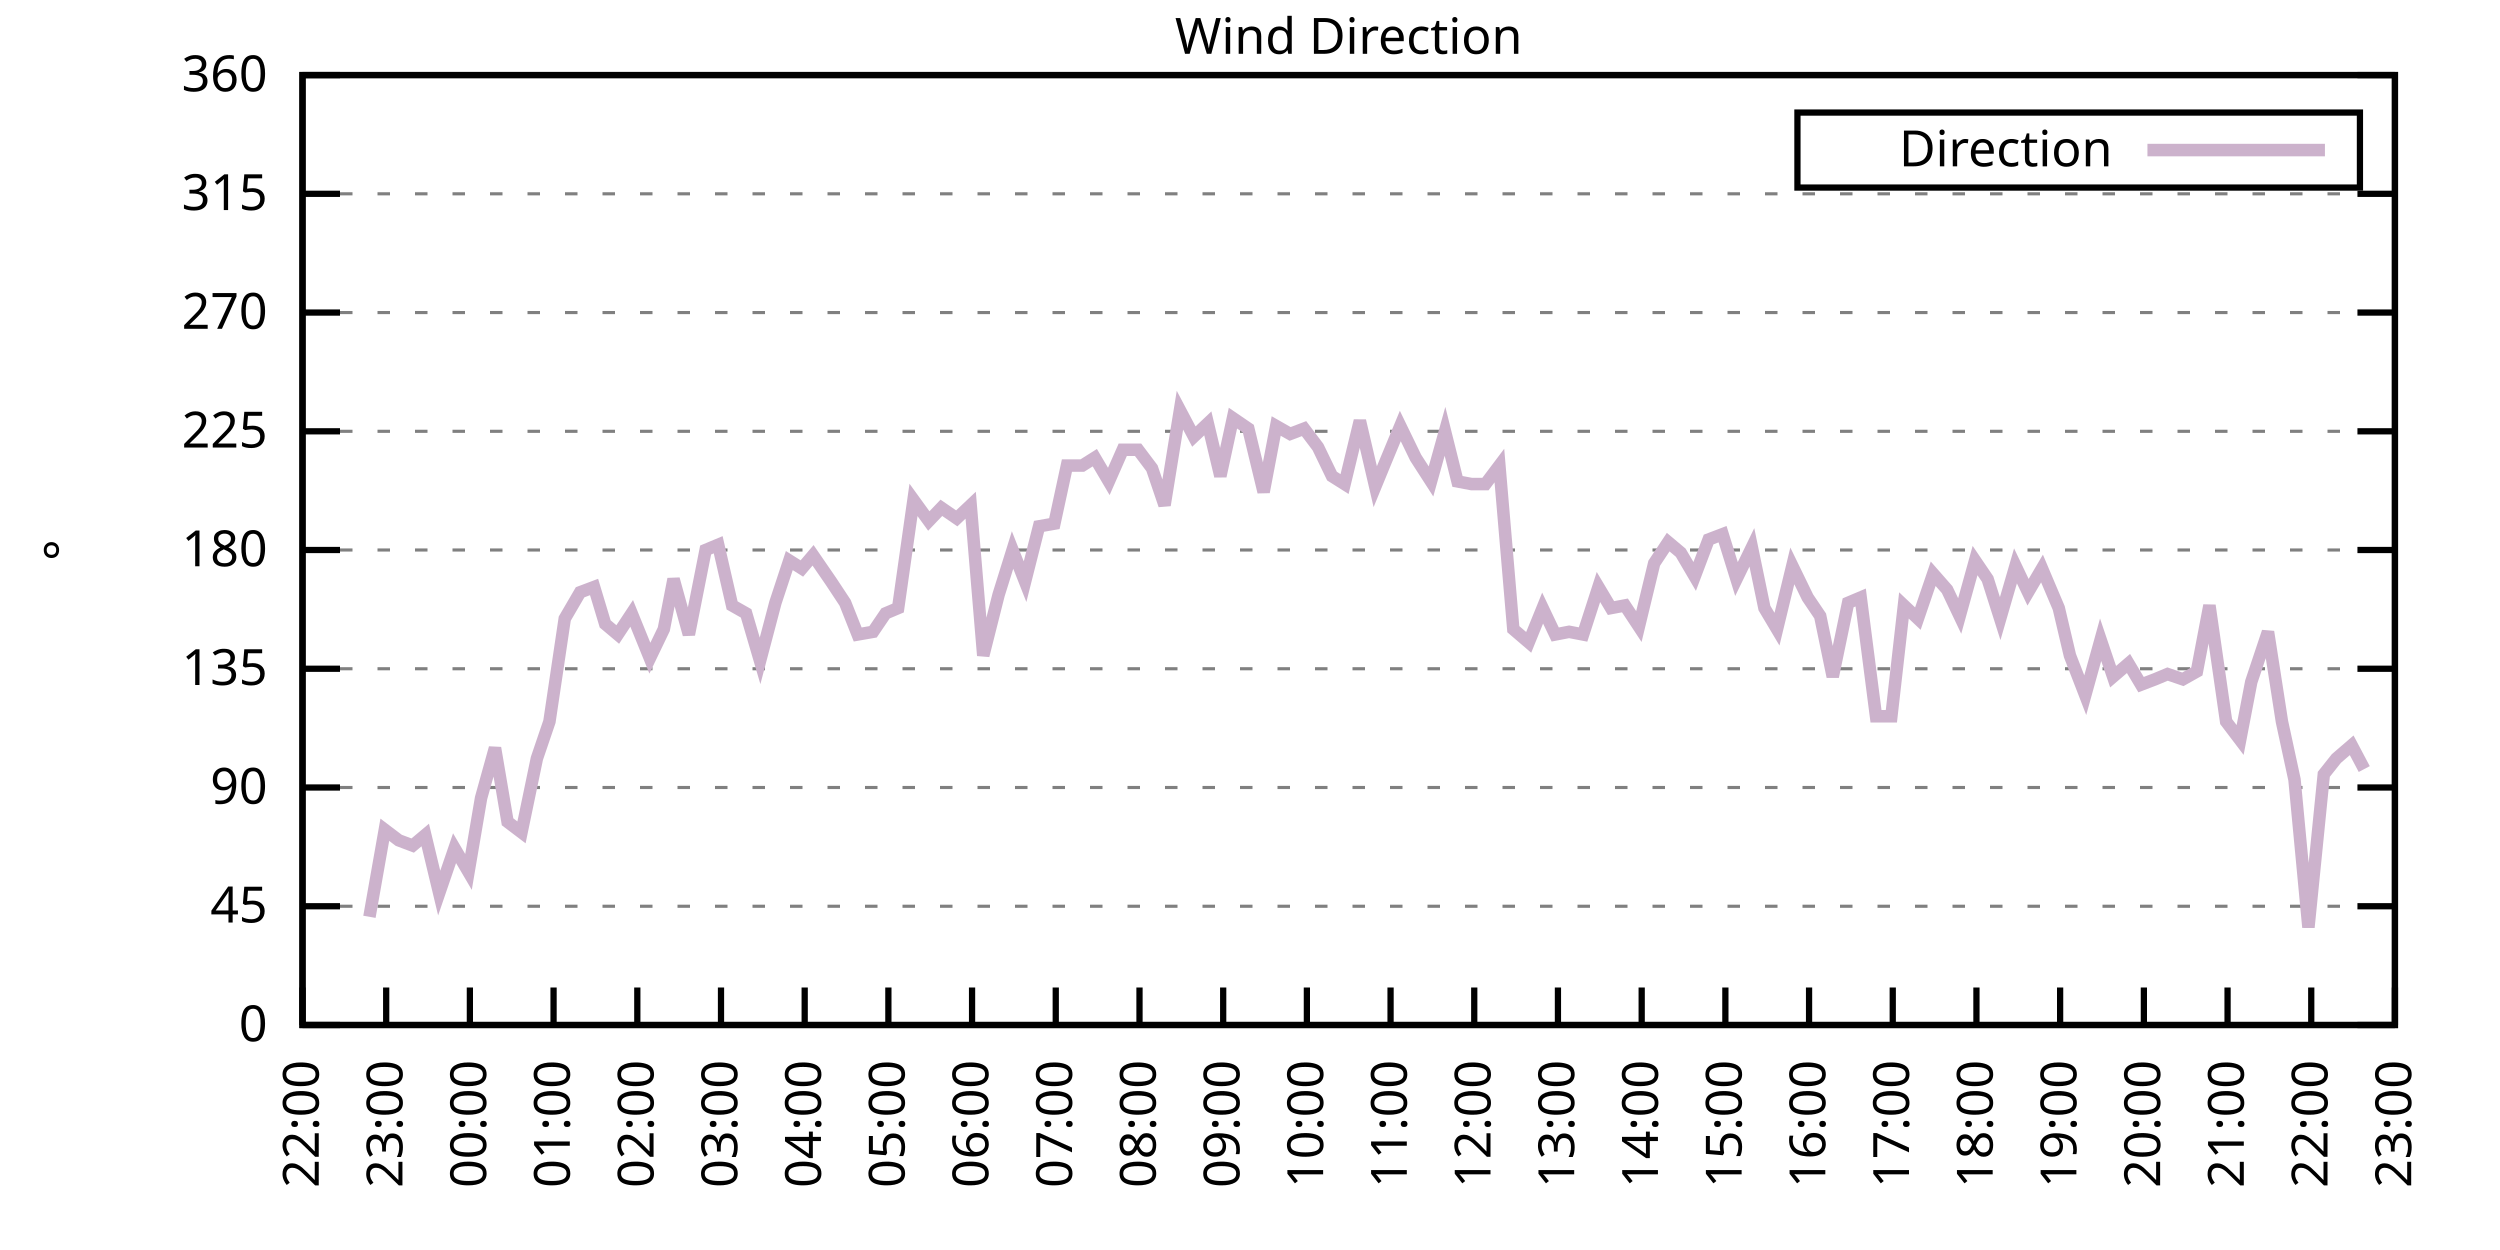
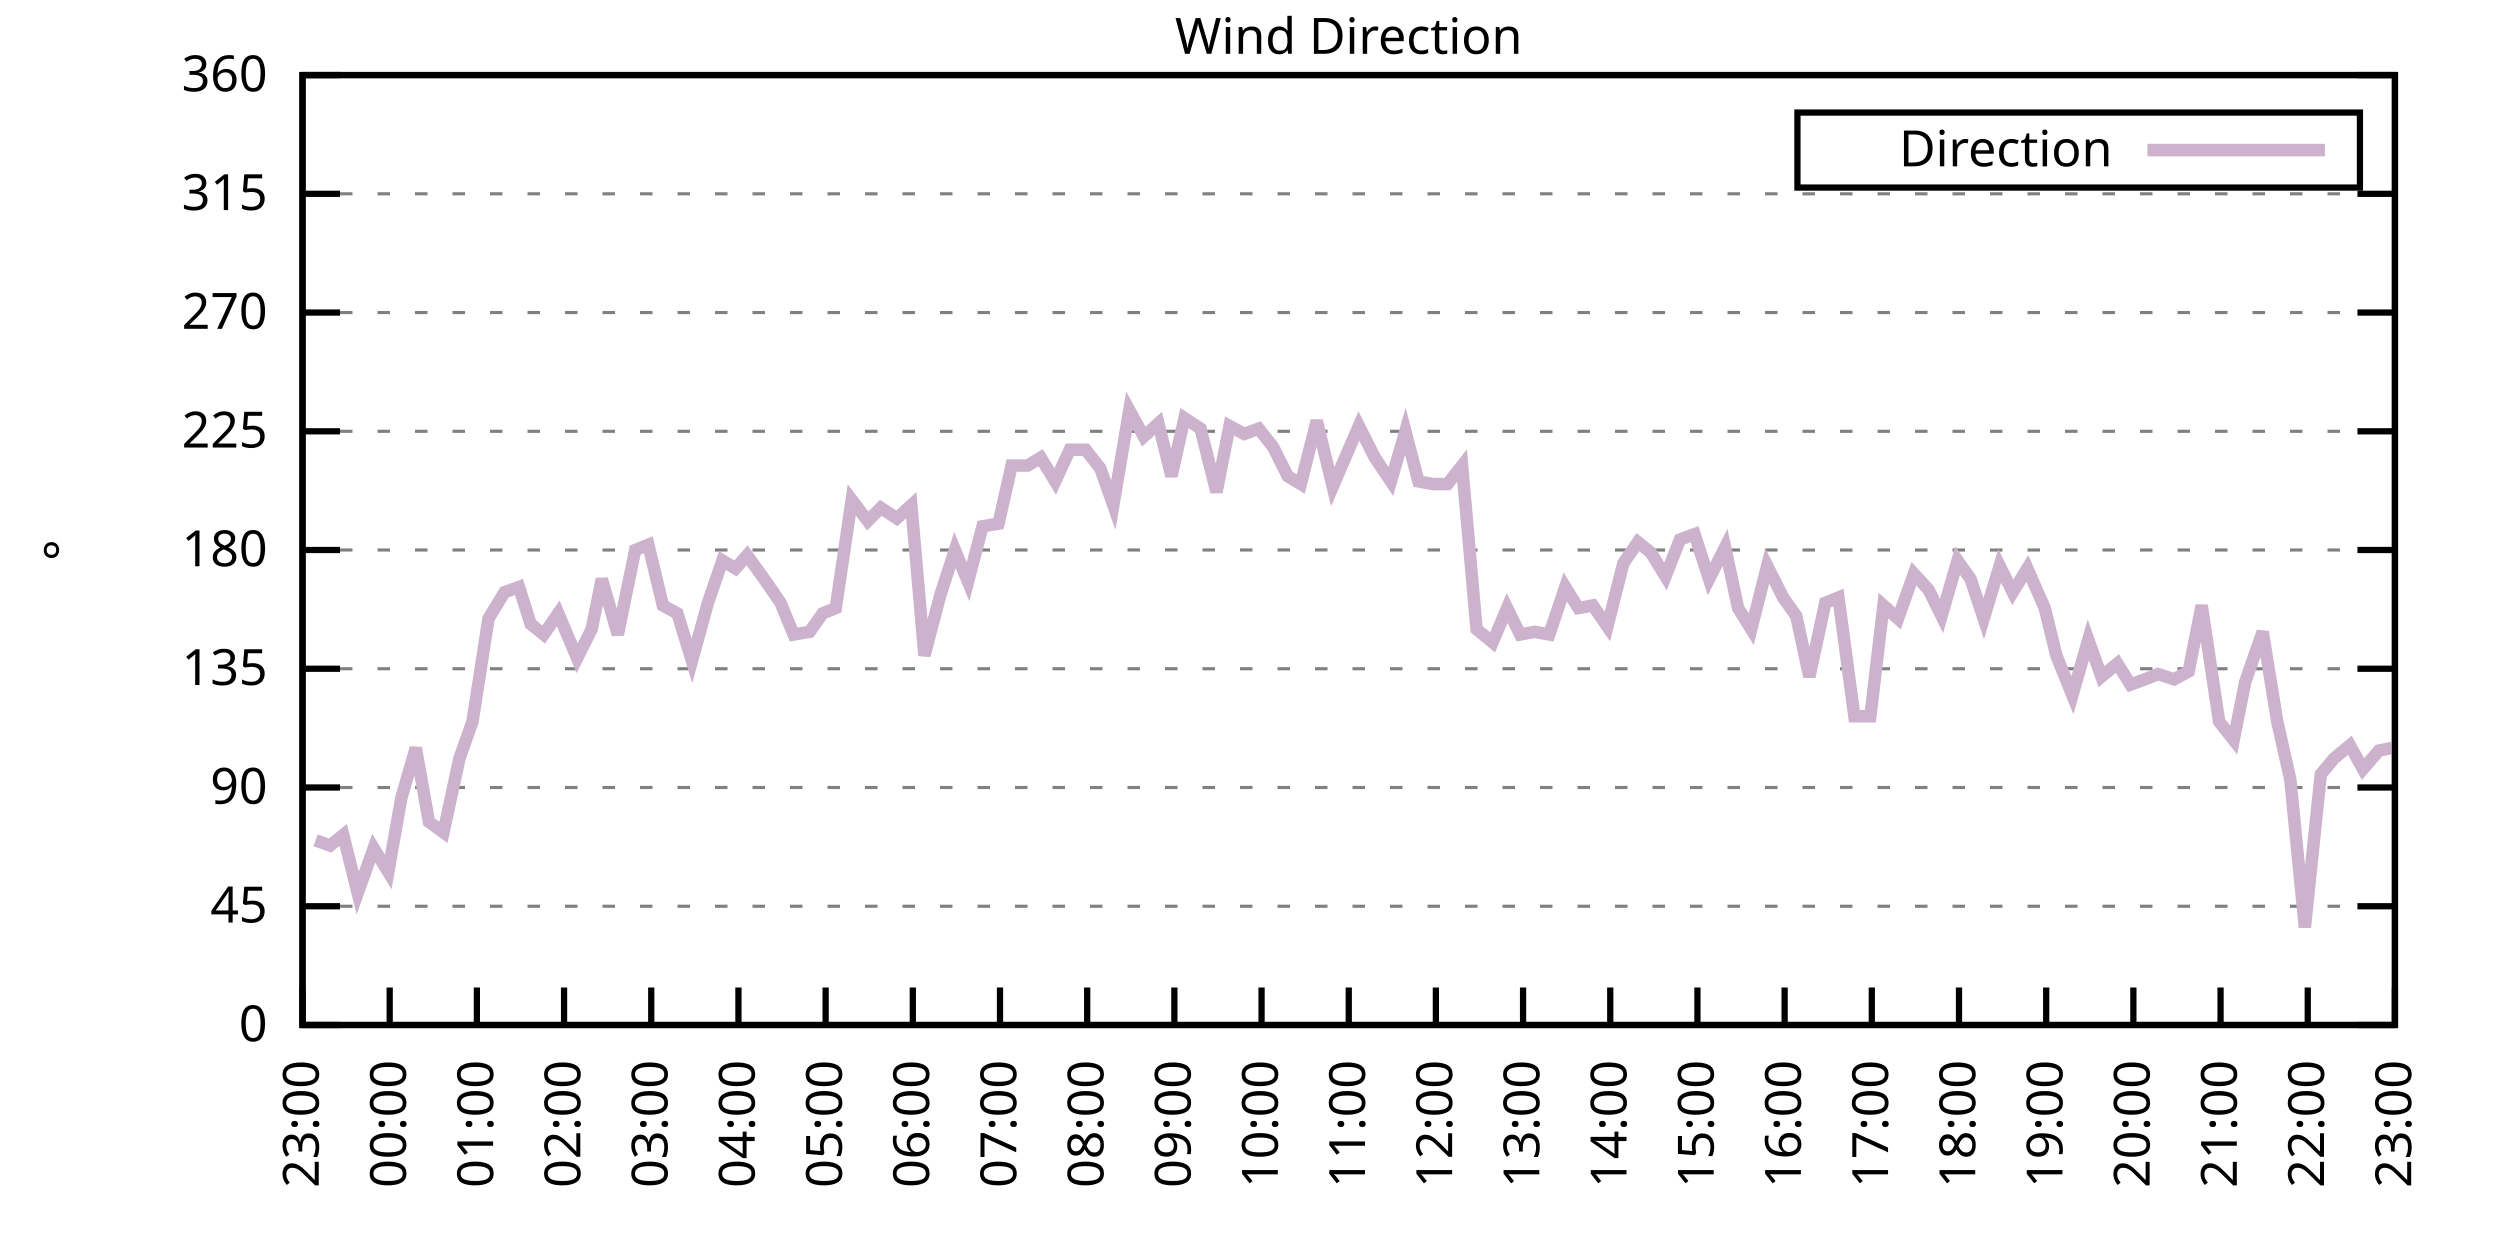
<svg xmlns="http://www.w3.org/2000/svg" xmlns:xlink="http://www.w3.org/1999/xlink" width="400" height="200" viewBox="0 0 400 200">
  <g id="gnuplot_canvas">
    <rect x="0" y="0" width="400" height="200" fill="none" />
    <defs>
      <circle id="gpDot" r="0.5" stroke-width="0.5" stroke="currentColor" />
      <path id="gpPt0" stroke-width="0.333" stroke="currentColor" d="M-1,0 h2 M0,-1 v2" />
      <path id="gpPt1" stroke-width="0.333" stroke="currentColor" d="M-1,-1 L1,1 M1,-1 L-1,1" />
      <path id="gpPt2" stroke-width="0.333" stroke="currentColor" d="M-1,0 L1,0 M0,-1 L0,1 M-1,-1 L1,1 M-1,1 L1,-1" />
      <rect id="gpPt3" stroke-width="0.333" stroke="currentColor" x="-1" y="-1" width="2" height="2" />
      <rect id="gpPt4" stroke-width="0.333" stroke="currentColor" fill="currentColor" x="-1" y="-1" width="2" height="2" />
      <circle id="gpPt5" stroke-width="0.333" stroke="currentColor" cx="0" cy="0" r="1" />
      <use xlink:href="#gpPt5" id="gpPt6" fill="currentColor" stroke="none" />
      <path id="gpPt7" stroke-width="0.333" stroke="currentColor" d="M0,-1.33 L-1.33,0.67 L1.33,0.67 z" />
      <use xlink:href="#gpPt7" id="gpPt8" fill="currentColor" stroke="none" />
      <use xlink:href="#gpPt7" id="gpPt9" stroke="currentColor" transform="rotate(180)" />
      <use xlink:href="#gpPt9" id="gpPt10" fill="currentColor" stroke="none" />
      <use xlink:href="#gpPt3" id="gpPt11" stroke="currentColor" transform="rotate(45)" />
      <use xlink:href="#gpPt11" id="gpPt12" fill="currentColor" stroke="none" />
      <path id="gpPt13" stroke-width="0.333" stroke="currentColor" d="M0,1.330 L1.265,0.411 L0.782,-1.067 L-0.782,-1.076 L-1.265,0.411 z" />
      <use xlink:href="#gpPt13" id="gpPt14" fill="currentColor" stroke="none" />
      <filter id="textbox" filterUnits="objectBoundingBox" x="0" y="0" height="1" width="1">
        <feFlood flood-color="white" flood-opacity="1" result="bgnd" />
        <feComposite in="SourceGraphic" in2="bgnd" operator="atop" />
      </filter>
      <filter id="greybox" filterUnits="objectBoundingBox" x="0" y="0" height="1" width="1">
        <feFlood flood-color="lightgrey" flood-opacity="1" result="grey" />
        <feComposite in="SourceGraphic" in2="grey" operator="atop" />
      </filter>
    </defs>
    <g fill="none" color="white" stroke="currentColor" stroke-width="1.00" stroke-linecap="butt" stroke-linejoin="miter">
</g>
    <g fill="none" color="black" stroke="currentColor" stroke-width="1.00" stroke-linecap="butt" stroke-linejoin="miter">
      <g stroke="none" shape-rendering="crispEdges">
        <polygon fill="rgb(255, 255, 255)" points="48.40,164.00 383.18,164.00 383.18,12.02 48.40,12.02 " />
      </g>
    </g>
    <g fill="none" color="black" stroke="currentColor" stroke-width="1.00" stroke-linecap="butt" stroke-linejoin="miter">
</g>
    <g fill="none" color="black" stroke="black" stroke-width="0.50" stroke-linecap="butt" stroke-linejoin="miter">
</g>
    <g fill="none" color="gray" stroke="currentColor" stroke-width="0.50" stroke-linecap="butt" stroke-linejoin="miter">
      <path stroke="gray" stroke-dasharray="2,4" class="gridline" d="M48.40,164.00 L383.19,164.00  " />
    </g>
    <g fill="none" color="gray" stroke="gray" stroke-width="1.00" stroke-linecap="butt" stroke-linejoin="miter">
</g>
    <g fill="none" color="black" stroke="currentColor" stroke-width="1.00" stroke-linecap="butt" stroke-linejoin="miter">
      <path stroke="black" d="M48.40,164.00 L54.40,164.00 M383.19,164.00 L377.19,164.00  " />
      <g transform="translate(42.80,166.60)" stroke="none" fill="black" font-family="Sans" font-size="8.00" text-anchor="end">
        <text>
          <tspan font-family="Sans"> 0</tspan>
        </text>
      </g>
    </g>
    <g fill="none" color="black" stroke="currentColor" stroke-width="1.00" stroke-linecap="butt" stroke-linejoin="miter">
</g>
    <g fill="none" color="black" stroke="black" stroke-width="0.50" stroke-linecap="butt" stroke-linejoin="miter">
</g>
    <g fill="none" color="gray" stroke="currentColor" stroke-width="0.50" stroke-linecap="butt" stroke-linejoin="miter">
      <path stroke="gray" stroke-dasharray="2,4" class="gridline" d="M48.40,145.00 L383.19,145.00  " />
    </g>
    <g fill="none" color="gray" stroke="gray" stroke-width="1.00" stroke-linecap="butt" stroke-linejoin="miter">
</g>
    <g fill="none" color="black" stroke="currentColor" stroke-width="1.00" stroke-linecap="butt" stroke-linejoin="miter">
      <path stroke="black" d="M48.40,145.00 L54.40,145.00 M383.19,145.00 L377.19,145.00  " />
      <g transform="translate(42.80,147.60)" stroke="none" fill="black" font-family="Sans" font-size="8.00" text-anchor="end">
        <text>
          <tspan font-family="Sans"> 45</tspan>
        </text>
      </g>
    </g>
    <g fill="none" color="black" stroke="currentColor" stroke-width="1.00" stroke-linecap="butt" stroke-linejoin="miter">
</g>
    <g fill="none" color="black" stroke="black" stroke-width="0.50" stroke-linecap="butt" stroke-linejoin="miter">
</g>
    <g fill="none" color="gray" stroke="currentColor" stroke-width="0.50" stroke-linecap="butt" stroke-linejoin="miter">
      <path stroke="gray" stroke-dasharray="2,4" class="gridline" d="M48.40,126.00 L383.19,126.00  " />
    </g>
    <g fill="none" color="gray" stroke="gray" stroke-width="1.00" stroke-linecap="butt" stroke-linejoin="miter">
</g>
    <g fill="none" color="black" stroke="currentColor" stroke-width="1.00" stroke-linecap="butt" stroke-linejoin="miter">
      <path stroke="black" d="M48.40,126.00 L54.40,126.00 M383.19,126.00 L377.19,126.00  " />
      <g transform="translate(42.80,128.60)" stroke="none" fill="black" font-family="Sans" font-size="8.00" text-anchor="end">
        <text>
          <tspan font-family="Sans"> 90</tspan>
        </text>
      </g>
    </g>
    <g fill="none" color="black" stroke="currentColor" stroke-width="1.00" stroke-linecap="butt" stroke-linejoin="miter">
</g>
    <g fill="none" color="black" stroke="black" stroke-width="0.50" stroke-linecap="butt" stroke-linejoin="miter">
</g>
    <g fill="none" color="gray" stroke="currentColor" stroke-width="0.50" stroke-linecap="butt" stroke-linejoin="miter">
      <path stroke="gray" stroke-dasharray="2,4" class="gridline" d="M48.40,107.00 L383.19,107.00  " />
    </g>
    <g fill="none" color="gray" stroke="gray" stroke-width="1.00" stroke-linecap="butt" stroke-linejoin="miter">
</g>
    <g fill="none" color="black" stroke="currentColor" stroke-width="1.00" stroke-linecap="butt" stroke-linejoin="miter">
      <path stroke="black" d="M48.40,107.00 L54.40,107.00 M383.19,107.00 L377.19,107.00  " />
      <g transform="translate(42.80,109.60)" stroke="none" fill="black" font-family="Sans" font-size="8.00" text-anchor="end">
        <text>
          <tspan font-family="Sans"> 135</tspan>
        </text>
      </g>
    </g>
    <g fill="none" color="black" stroke="currentColor" stroke-width="1.00" stroke-linecap="butt" stroke-linejoin="miter">
</g>
    <g fill="none" color="black" stroke="black" stroke-width="0.50" stroke-linecap="butt" stroke-linejoin="miter">
</g>
    <g fill="none" color="gray" stroke="currentColor" stroke-width="0.50" stroke-linecap="butt" stroke-linejoin="miter">
      <path stroke="gray" stroke-dasharray="2,4" class="gridline" d="M48.40,88.00 L383.19,88.00  " />
    </g>
    <g fill="none" color="gray" stroke="gray" stroke-width="1.00" stroke-linecap="butt" stroke-linejoin="miter">
</g>
    <g fill="none" color="black" stroke="currentColor" stroke-width="1.00" stroke-linecap="butt" stroke-linejoin="miter">
      <path stroke="black" d="M48.40,88.00 L54.40,88.00 M383.19,88.00 L377.19,88.00  " />
      <g transform="translate(42.80,90.60)" stroke="none" fill="black" font-family="Sans" font-size="8.00" text-anchor="end">
        <text>
          <tspan font-family="Sans"> 180</tspan>
        </text>
      </g>
    </g>
    <g fill="none" color="black" stroke="currentColor" stroke-width="1.00" stroke-linecap="butt" stroke-linejoin="miter">
</g>
    <g fill="none" color="black" stroke="black" stroke-width="0.50" stroke-linecap="butt" stroke-linejoin="miter">
</g>
    <g fill="none" color="gray" stroke="currentColor" stroke-width="0.50" stroke-linecap="butt" stroke-linejoin="miter">
      <path stroke="gray" stroke-dasharray="2,4" class="gridline" d="M48.40,69.01 L383.19,69.01  " />
    </g>
    <g fill="none" color="gray" stroke="gray" stroke-width="1.00" stroke-linecap="butt" stroke-linejoin="miter">
</g>
    <g fill="none" color="black" stroke="currentColor" stroke-width="1.00" stroke-linecap="butt" stroke-linejoin="miter">
      <path stroke="black" d="M48.40,69.01 L54.40,69.01 M383.19,69.01 L377.19,69.01  " />
      <g transform="translate(42.80,71.61)" stroke="none" fill="black" font-family="Sans" font-size="8.00" text-anchor="end">
        <text>
          <tspan font-family="Sans"> 225</tspan>
        </text>
      </g>
    </g>
    <g fill="none" color="black" stroke="currentColor" stroke-width="1.00" stroke-linecap="butt" stroke-linejoin="miter">
</g>
    <g fill="none" color="black" stroke="black" stroke-width="0.50" stroke-linecap="butt" stroke-linejoin="miter">
</g>
    <g fill="none" color="gray" stroke="currentColor" stroke-width="0.50" stroke-linecap="butt" stroke-linejoin="miter">
      <path stroke="gray" stroke-dasharray="2,4" class="gridline" d="M48.40,50.01 L383.19,50.01  " />
    </g>
    <g fill="none" color="gray" stroke="gray" stroke-width="1.00" stroke-linecap="butt" stroke-linejoin="miter">
</g>
    <g fill="none" color="black" stroke="currentColor" stroke-width="1.00" stroke-linecap="butt" stroke-linejoin="miter">
      <path stroke="black" d="M48.40,50.01 L54.40,50.01 M383.19,50.01 L377.19,50.01  " />
      <g transform="translate(42.80,52.61)" stroke="none" fill="black" font-family="Sans" font-size="8.00" text-anchor="end">
        <text>
          <tspan font-family="Sans"> 270</tspan>
        </text>
      </g>
    </g>
    <g fill="none" color="black" stroke="currentColor" stroke-width="1.00" stroke-linecap="butt" stroke-linejoin="miter">
</g>
    <g fill="none" color="black" stroke="black" stroke-width="0.50" stroke-linecap="butt" stroke-linejoin="miter">
</g>
    <g fill="none" color="gray" stroke="currentColor" stroke-width="0.50" stroke-linecap="butt" stroke-linejoin="miter">
      <path stroke="gray" stroke-dasharray="2,4" class="gridline" d="M48.40,31.01 L383.19,31.01  " />
    </g>
    <g fill="none" color="gray" stroke="gray" stroke-width="1.00" stroke-linecap="butt" stroke-linejoin="miter">
</g>
    <g fill="none" color="black" stroke="currentColor" stroke-width="1.00" stroke-linecap="butt" stroke-linejoin="miter">
      <path stroke="black" d="M48.40,31.01 L54.40,31.01 M383.19,31.01 L377.19,31.01  " />
      <g transform="translate(42.80,33.61)" stroke="none" fill="black" font-family="Sans" font-size="8.00" text-anchor="end">
        <text>
          <tspan font-family="Sans"> 315</tspan>
        </text>
      </g>
    </g>
    <g fill="none" color="black" stroke="currentColor" stroke-width="1.00" stroke-linecap="butt" stroke-linejoin="miter">
</g>
    <g fill="none" color="black" stroke="black" stroke-width="0.50" stroke-linecap="butt" stroke-linejoin="miter">
</g>
    <g fill="none" color="gray" stroke="currentColor" stroke-width="0.50" stroke-linecap="butt" stroke-linejoin="miter">
      <path stroke="gray" stroke-dasharray="2,4" class="gridline" d="M48.40,12.01 L383.19,12.01  " />
    </g>
    <g fill="none" color="gray" stroke="gray" stroke-width="1.00" stroke-linecap="butt" stroke-linejoin="miter">
</g>
    <g fill="none" color="black" stroke="currentColor" stroke-width="1.00" stroke-linecap="butt" stroke-linejoin="miter">
      <path stroke="black" d="M48.40,12.01 L54.40,12.01 M383.19,12.01 L377.19,12.01  " />
      <g transform="translate(42.80,14.61)" stroke="none" fill="black" font-family="Sans" font-size="8.00" text-anchor="end">
        <text>
          <tspan font-family="Sans"> 360</tspan>
        </text>
      </g>
    </g>
    <g fill="none" color="black" stroke="currentColor" stroke-width="1.00" stroke-linecap="butt" stroke-linejoin="miter">
      <path stroke="black" d="M48.40,164.00 L48.40,158.00  " />
      <g transform="translate(51.00,169.60) rotate(270.00)" stroke="none" fill="black" font-family="Sans" font-size="8.00" text-anchor="end">
        <text>
-           <tspan font-family="Sans">22:00</tspan>
-         </text>
-       </g>
-     </g>
-     <g fill="none" color="black" stroke="currentColor" stroke-width="1.00" stroke-linecap="butt" stroke-linejoin="miter">
-       <path stroke="black" d="M61.79,164.00 L61.79,158.00  " />
-       <g transform="translate(64.39,169.60) rotate(270.00)" stroke="none" fill="black" font-family="Sans" font-size="8.00" text-anchor="end">
-         <text>
          <tspan font-family="Sans">23:00</tspan>
        </text>
      </g>
    </g>
    <g fill="none" color="black" stroke="currentColor" stroke-width="1.00" stroke-linecap="butt" stroke-linejoin="miter">
-       <path stroke="black" d="M75.18,164.00 L75.18,158.00  " />
-       <g transform="translate(77.78,169.60) rotate(270.00)" stroke="none" fill="black" font-family="Sans" font-size="8.00" text-anchor="end">
+       <path stroke="black" d="M62.35,164.00 L62.35,158.00  " />
+       <g transform="translate(64.95,169.60) rotate(270.00)" stroke="none" fill="black" font-family="Sans" font-size="8.00" text-anchor="end">
        <text>
          <tspan font-family="Sans">00:00</tspan>
        </text>
      </g>
    </g>
    <g fill="none" color="black" stroke="currentColor" stroke-width="1.00" stroke-linecap="butt" stroke-linejoin="miter">
-       <path stroke="black" d="M88.57,164.00 L88.57,158.00  " />
-       <g transform="translate(91.17,169.60) rotate(270.00)" stroke="none" fill="black" font-family="Sans" font-size="8.00" text-anchor="end">
+       <path stroke="black" d="M76.30,164.00 L76.30,158.00  " />
+       <g transform="translate(78.90,169.60) rotate(270.00)" stroke="none" fill="black" font-family="Sans" font-size="8.00" text-anchor="end">
        <text>
          <tspan font-family="Sans">01:00</tspan>
        </text>
      </g>
    </g>
    <g fill="none" color="black" stroke="currentColor" stroke-width="1.00" stroke-linecap="butt" stroke-linejoin="miter">
-       <path stroke="black" d="M101.97,164.00 L101.97,158.00  " />
-       <g transform="translate(104.57,169.60) rotate(270.00)" stroke="none" fill="black" font-family="Sans" font-size="8.00" text-anchor="end">
+       <path stroke="black" d="M90.25,164.00 L90.25,158.00  " />
+       <g transform="translate(92.85,169.60) rotate(270.00)" stroke="none" fill="black" font-family="Sans" font-size="8.00" text-anchor="end">
        <text>
          <tspan font-family="Sans">02:00</tspan>
        </text>
      </g>
    </g>
    <g fill="none" color="black" stroke="currentColor" stroke-width="1.00" stroke-linecap="butt" stroke-linejoin="miter">
-       <path stroke="black" d="M115.36,164.00 L115.36,158.00  " />
-       <g transform="translate(117.96,169.60) rotate(270.00)" stroke="none" fill="black" font-family="Sans" font-size="8.00" text-anchor="end">
+       <path stroke="black" d="M104.20,164.00 L104.20,158.00  " />
+       <g transform="translate(106.80,169.60) rotate(270.00)" stroke="none" fill="black" font-family="Sans" font-size="8.00" text-anchor="end">
        <text>
          <tspan font-family="Sans">03:00</tspan>
        </text>
      </g>
    </g>
    <g fill="none" color="black" stroke="currentColor" stroke-width="1.00" stroke-linecap="butt" stroke-linejoin="miter">
-       <path stroke="black" d="M128.75,164.00 L128.75,158.00  " />
-       <g transform="translate(131.35,169.60) rotate(270.00)" stroke="none" fill="black" font-family="Sans" font-size="8.00" text-anchor="end">
+       <path stroke="black" d="M118.15,164.00 L118.15,158.00  " />
+       <g transform="translate(120.75,169.60) rotate(270.00)" stroke="none" fill="black" font-family="Sans" font-size="8.00" text-anchor="end">
        <text>
          <tspan font-family="Sans">04:00</tspan>
        </text>
      </g>
    </g>
    <g fill="none" color="black" stroke="currentColor" stroke-width="1.00" stroke-linecap="butt" stroke-linejoin="miter">
-       <path stroke="black" d="M142.14,164.00 L142.14,158.00  " />
-       <g transform="translate(144.74,169.60) rotate(270.00)" stroke="none" fill="black" font-family="Sans" font-size="8.00" text-anchor="end">
+       <path stroke="black" d="M132.10,164.00 L132.10,158.00  " />
+       <g transform="translate(134.70,169.60) rotate(270.00)" stroke="none" fill="black" font-family="Sans" font-size="8.00" text-anchor="end">
        <text>
          <tspan font-family="Sans">05:00</tspan>
        </text>
      </g>
    </g>
    <g fill="none" color="black" stroke="currentColor" stroke-width="1.00" stroke-linecap="butt" stroke-linejoin="miter">
-       <path stroke="black" d="M155.53,164.00 L155.53,158.00  " />
-       <g transform="translate(158.13,169.60) rotate(270.00)" stroke="none" fill="black" font-family="Sans" font-size="8.00" text-anchor="end">
+       <path stroke="black" d="M146.05,164.00 L146.05,158.00  " />
+       <g transform="translate(148.65,169.60) rotate(270.00)" stroke="none" fill="black" font-family="Sans" font-size="8.00" text-anchor="end">
        <text>
          <tspan font-family="Sans">06:00</tspan>
        </text>
      </g>
    </g>
    <g fill="none" color="black" stroke="currentColor" stroke-width="1.00" stroke-linecap="butt" stroke-linejoin="miter">
-       <path stroke="black" d="M168.92,164.00 L168.92,158.00  " />
-       <g transform="translate(171.52,169.60) rotate(270.00)" stroke="none" fill="black" font-family="Sans" font-size="8.00" text-anchor="end">
+       <path stroke="black" d="M160.00,164.00 L160.00,158.00  " />
+       <g transform="translate(162.60,169.60) rotate(270.00)" stroke="none" fill="black" font-family="Sans" font-size="8.00" text-anchor="end">
        <text>
          <tspan font-family="Sans">07:00</tspan>
        </text>
      </g>
    </g>
    <g fill="none" color="black" stroke="currentColor" stroke-width="1.00" stroke-linecap="butt" stroke-linejoin="miter">
-       <path stroke="black" d="M182.32,164.00 L182.32,158.00  " />
-       <g transform="translate(184.92,169.60) rotate(270.00)" stroke="none" fill="black" font-family="Sans" font-size="8.00" text-anchor="end">
+       <path stroke="black" d="M173.95,164.00 L173.95,158.00  " />
+       <g transform="translate(176.55,169.60) rotate(270.00)" stroke="none" fill="black" font-family="Sans" font-size="8.00" text-anchor="end">
        <text>
          <tspan font-family="Sans">08:00</tspan>
        </text>
      </g>
    </g>
    <g fill="none" color="black" stroke="currentColor" stroke-width="1.00" stroke-linecap="butt" stroke-linejoin="miter">
-       <path stroke="black" d="M195.71,164.00 L195.71,158.00  " />
-       <g transform="translate(198.31,169.60) rotate(270.00)" stroke="none" fill="black" font-family="Sans" font-size="8.00" text-anchor="end">
+       <path stroke="black" d="M187.90,164.00 L187.90,158.00  " />
+       <g transform="translate(190.50,169.60) rotate(270.00)" stroke="none" fill="black" font-family="Sans" font-size="8.00" text-anchor="end">
        <text>
          <tspan font-family="Sans">09:00</tspan>
        </text>
      </g>
    </g>
    <g fill="none" color="black" stroke="currentColor" stroke-width="1.00" stroke-linecap="butt" stroke-linejoin="miter">
-       <path stroke="black" d="M209.10,164.00 L209.10,158.00  " />
-       <g transform="translate(211.70,169.60) rotate(270.00)" stroke="none" fill="black" font-family="Sans" font-size="8.00" text-anchor="end">
+       <path stroke="black" d="M201.85,164.00 L201.85,158.00  " />
+       <g transform="translate(204.45,169.60) rotate(270.00)" stroke="none" fill="black" font-family="Sans" font-size="8.00" text-anchor="end">
        <text>
          <tspan font-family="Sans">10:00</tspan>
        </text>
      </g>
    </g>
    <g fill="none" color="black" stroke="currentColor" stroke-width="1.00" stroke-linecap="butt" stroke-linejoin="miter">
-       <path stroke="black" d="M222.49,164.00 L222.49,158.00  " />
-       <g transform="translate(225.09,169.60) rotate(270.00)" stroke="none" fill="black" font-family="Sans" font-size="8.00" text-anchor="end">
+       <path stroke="black" d="M215.80,164.00 L215.80,158.00  " />
+       <g transform="translate(218.40,169.60) rotate(270.00)" stroke="none" fill="black" font-family="Sans" font-size="8.00" text-anchor="end">
        <text>
          <tspan font-family="Sans">11:00</tspan>
        </text>
      </g>
    </g>
    <g fill="none" color="black" stroke="currentColor" stroke-width="1.00" stroke-linecap="butt" stroke-linejoin="miter">
-       <path stroke="black" d="M235.88,164.00 L235.88,158.00  " />
-       <g transform="translate(238.48,169.60) rotate(270.00)" stroke="none" fill="black" font-family="Sans" font-size="8.00" text-anchor="end">
+       <path stroke="black" d="M229.74,164.00 L229.74,158.00  " />
+       <g transform="translate(232.34,169.60) rotate(270.00)" stroke="none" fill="black" font-family="Sans" font-size="8.00" text-anchor="end">
        <text>
          <tspan font-family="Sans">12:00</tspan>
        </text>
      </g>
    </g>
    <g fill="none" color="black" stroke="currentColor" stroke-width="1.00" stroke-linecap="butt" stroke-linejoin="miter">
-       <path stroke="black" d="M249.27,164.00 L249.27,158.00  " />
-       <g transform="translate(251.87,169.60) rotate(270.00)" stroke="none" fill="black" font-family="Sans" font-size="8.00" text-anchor="end">
+       <path stroke="black" d="M243.69,164.00 L243.69,158.00  " />
+       <g transform="translate(246.29,169.60) rotate(270.00)" stroke="none" fill="black" font-family="Sans" font-size="8.00" text-anchor="end">
        <text>
          <tspan font-family="Sans">13:00</tspan>
        </text>
      </g>
    </g>
    <g fill="none" color="black" stroke="currentColor" stroke-width="1.00" stroke-linecap="butt" stroke-linejoin="miter">
-       <path stroke="black" d="M262.67,164.00 L262.67,158.00  " />
-       <g transform="translate(265.27,169.60) rotate(270.00)" stroke="none" fill="black" font-family="Sans" font-size="8.00" text-anchor="end">
+       <path stroke="black" d="M257.64,164.00 L257.64,158.00  " />
+       <g transform="translate(260.24,169.60) rotate(270.00)" stroke="none" fill="black" font-family="Sans" font-size="8.00" text-anchor="end">
        <text>
          <tspan font-family="Sans">14:00</tspan>
        </text>
      </g>
    </g>
    <g fill="none" color="black" stroke="currentColor" stroke-width="1.00" stroke-linecap="butt" stroke-linejoin="miter">
-       <path stroke="black" d="M276.06,164.00 L276.06,158.00  " />
-       <g transform="translate(278.66,169.60) rotate(270.00)" stroke="none" fill="black" font-family="Sans" font-size="8.00" text-anchor="end">
+       <path stroke="black" d="M271.59,164.00 L271.59,158.00  " />
+       <g transform="translate(274.19,169.60) rotate(270.00)" stroke="none" fill="black" font-family="Sans" font-size="8.00" text-anchor="end">
        <text>
          <tspan font-family="Sans">15:00</tspan>
        </text>
      </g>
    </g>
    <g fill="none" color="black" stroke="currentColor" stroke-width="1.00" stroke-linecap="butt" stroke-linejoin="miter">
-       <path stroke="black" d="M289.45,164.00 L289.45,158.00  " />
-       <g transform="translate(292.05,169.60) rotate(270.00)" stroke="none" fill="black" font-family="Sans" font-size="8.00" text-anchor="end">
+       <path stroke="black" d="M285.54,164.00 L285.54,158.00  " />
+       <g transform="translate(288.14,169.60) rotate(270.00)" stroke="none" fill="black" font-family="Sans" font-size="8.00" text-anchor="end">
        <text>
          <tspan font-family="Sans">16:00</tspan>
        </text>
      </g>
    </g>
    <g fill="none" color="black" stroke="currentColor" stroke-width="1.00" stroke-linecap="butt" stroke-linejoin="miter">
-       <path stroke="black" d="M302.84,164.00 L302.84,158.00  " />
-       <g transform="translate(305.44,169.60) rotate(270.00)" stroke="none" fill="black" font-family="Sans" font-size="8.00" text-anchor="end">
+       <path stroke="black" d="M299.49,164.00 L299.49,158.00  " />
+       <g transform="translate(302.09,169.60) rotate(270.00)" stroke="none" fill="black" font-family="Sans" font-size="8.00" text-anchor="end">
        <text>
          <tspan font-family="Sans">17:00</tspan>
        </text>
      </g>
    </g>
    <g fill="none" color="black" stroke="currentColor" stroke-width="1.00" stroke-linecap="butt" stroke-linejoin="miter">
-       <path stroke="black" d="M316.23,164.00 L316.23,158.00  " />
-       <g transform="translate(318.83,169.60) rotate(270.00)" stroke="none" fill="black" font-family="Sans" font-size="8.00" text-anchor="end">
+       <path stroke="black" d="M313.44,164.00 L313.44,158.00  " />
+       <g transform="translate(316.04,169.60) rotate(270.00)" stroke="none" fill="black" font-family="Sans" font-size="8.00" text-anchor="end">
        <text>
          <tspan font-family="Sans">18:00</tspan>
        </text>
      </g>
    </g>
    <g fill="none" color="black" stroke="currentColor" stroke-width="1.00" stroke-linecap="butt" stroke-linejoin="miter">
-       <path stroke="black" d="M329.62,164.00 L329.62,158.00  " />
-       <g transform="translate(332.22,169.60) rotate(270.00)" stroke="none" fill="black" font-family="Sans" font-size="8.00" text-anchor="end">
+       <path stroke="black" d="M327.39,164.00 L327.39,158.00  " />
+       <g transform="translate(329.99,169.60) rotate(270.00)" stroke="none" fill="black" font-family="Sans" font-size="8.00" text-anchor="end">
        <text>
          <tspan font-family="Sans">19:00</tspan>
        </text>
      </g>
    </g>
    <g fill="none" color="black" stroke="currentColor" stroke-width="1.00" stroke-linecap="butt" stroke-linejoin="miter">
-       <path stroke="black" d="M343.02,164.00 L343.02,158.00  " />
-       <g transform="translate(345.62,169.60) rotate(270.00)" stroke="none" fill="black" font-family="Sans" font-size="8.00" text-anchor="end">
+       <path stroke="black" d="M341.34,164.00 L341.34,158.00  " />
+       <g transform="translate(343.94,169.60) rotate(270.00)" stroke="none" fill="black" font-family="Sans" font-size="8.00" text-anchor="end">
        <text>
          <tspan font-family="Sans">20:00</tspan>
        </text>
      </g>
    </g>
    <g fill="none" color="black" stroke="currentColor" stroke-width="1.00" stroke-linecap="butt" stroke-linejoin="miter">
-       <path stroke="black" d="M356.41,164.00 L356.41,158.00  " />
-       <g transform="translate(359.01,169.60) rotate(270.00)" stroke="none" fill="black" font-family="Sans" font-size="8.00" text-anchor="end">
+       <path stroke="black" d="M355.29,164.00 L355.29,158.00  " />
+       <g transform="translate(357.89,169.60) rotate(270.00)" stroke="none" fill="black" font-family="Sans" font-size="8.00" text-anchor="end">
        <text>
          <tspan font-family="Sans">21:00</tspan>
        </text>
      </g>
    </g>
    <g fill="none" color="black" stroke="currentColor" stroke-width="1.00" stroke-linecap="butt" stroke-linejoin="miter">
-       <path stroke="black" d="M369.80,164.00 L369.80,158.00  " />
-       <g transform="translate(372.40,169.60) rotate(270.00)" stroke="none" fill="black" font-family="Sans" font-size="8.00" text-anchor="end">
+       <path stroke="black" d="M369.24,164.00 L369.24,158.00  " />
+       <g transform="translate(371.84,169.60) rotate(270.00)" stroke="none" fill="black" font-family="Sans" font-size="8.00" text-anchor="end">
        <text>
          <tspan font-family="Sans">22:00</tspan>
        </text>
      </g>
    </g>
    <g fill="none" color="black" stroke="currentColor" stroke-width="1.00" stroke-linecap="butt" stroke-linejoin="miter">
      <path stroke="black" d="M383.19,164.00 L383.19,158.00  " />
      <g transform="translate(385.79,169.60) rotate(270.00)" stroke="none" fill="black" font-family="Sans" font-size="8.00" text-anchor="end">
        <text>
          <tspan font-family="Sans">23:00</tspan>
        </text>
      </g>
    </g>
    <g fill="none" color="black" stroke="currentColor" stroke-width="1.00" stroke-linecap="butt" stroke-linejoin="miter">
</g>
    <g fill="none" color="black" stroke="currentColor" stroke-width="1.00" stroke-linecap="butt" stroke-linejoin="miter">
      <path stroke="black" d="M48.40,12.01 L48.40,164.00 L383.19,164.00 L383.19,12.01 L48.40,12.01 Z  " />
    </g>
    <g fill="none" color="black" stroke="currentColor" stroke-width="1.00" stroke-linecap="butt" stroke-linejoin="miter">
</g>
    <g fill="none" color="black" stroke="currentColor" stroke-width="1.00" stroke-linecap="butt" stroke-linejoin="miter">
      <path stroke="black" d="M287.59,30.01 L287.59,18.01 L377.59,18.01 L377.59,30.01 L287.59,30.01 Z  " />
    </g>
    <g id="Wind_direction_plot_1">
      <g fill="none" color="white" stroke="black" stroke-width="2.00" stroke-linecap="butt" stroke-linejoin="miter">
</g>
      <g fill="none" color="black" stroke="currentColor" stroke-width="2.00" stroke-linecap="butt" stroke-linejoin="miter">
        <g transform="translate(337.99,26.61)" stroke="none" fill="black" font-family="Sans" font-size="8.00" text-anchor="end">
          <text>
            <tspan font-family="Sans">Direction</tspan>
          </text>
        </g>
      </g>
      <g fill="none" color="black" stroke="currentColor" stroke-width="2.00" stroke-linecap="butt" stroke-linejoin="miter">
-         <path stroke="rgb(204, 178, 204)" d="M343.59,24.01 L371.99,24.01 M59.11,146.69 L61.57,132.76 L63.80,134.45 L66.03,135.29 L68.04,133.60 L70.27,142.89   L72.73,135.71 L74.96,139.51 L76.97,127.69 L79.20,119.67 L81.21,131.49 L83.44,133.18 L85.90,121.36 L87.91,115.45   L90.36,98.98 L92.82,94.76 L95.05,93.92 L96.83,99.83 L98.84,101.52 L101.07,98.14 L103.98,105.31 L106.21,100.67   L107.77,92.65 L110.22,101.52 L112.90,88.00 L114.91,87.16 L117.14,96.87 L119.38,98.14 L121.61,105.74 L124.06,96.45   L126.29,89.69 L128.30,90.96 L130.09,88.85 L132.99,93.07 L135.22,96.45 L137.23,101.52 L139.69,101.09 L141.69,98.14   L143.70,97.29 L146.16,79.98 L148.61,83.36 L150.62,81.25 L153.08,82.94 L155.31,80.83 L157.32,104.89 L159.77,95.18   L162.01,88.00 L164.01,93.07 L166.25,84.21 L168.70,83.78 L170.71,74.49 L173.17,74.49 L175.17,73.23 L177.41,77.03   L179.64,71.96 L182.09,71.96 L184.32,74.92 L186.33,80.83 L188.79,65.63 L191.02,69.85 L193.25,67.74 L195.26,76.18   L197.27,66.90 L199.73,68.58 L202.18,78.72 L204.19,68.16 L206.42,69.43 L208.65,68.58 L210.88,71.54 L213.12,76.18   L215.13,77.45 L217.58,67.32 L220.04,77.87 L221.60,74.07 L224.05,68.16 L226.51,73.23 L228.96,77.03 L231.20,69.01   L233.20,77.03 L235.44,77.45 L237.67,77.45 L239.90,74.49 L242.13,100.67 L244.59,102.78 L246.82,97.29 L248.83,101.52   L251.06,101.09 L253.29,101.52 L255.75,93.92 L257.76,97.29 L259.99,96.87 L262.22,100.25 L264.67,90.12 L266.91,86.74   L268.92,88.43 L271.15,92.23 L273.38,86.32 L275.61,85.47 L277.84,92.65 L280.30,87.58 L282.31,97.29 L284.32,100.67   L286.77,90.54 L289.23,95.60 L291.23,98.56 L293.24,108.27 L295.70,96.45 L297.71,95.60 L300.16,114.60 L302.62,114.60   L304.63,96.87 L306.86,98.98 L309.31,91.80 L311.54,94.34 L313.55,98.56 L316.01,89.69 L318.02,92.65 L320.03,98.98   L322.48,90.54 L324.49,94.76 L326.72,90.96 L329.40,97.29 L331.19,104.89 L333.64,111.23 L336.10,102.36 L338.10,108.27   L340.56,106.16 L342.57,109.54 L344.80,108.69 L346.81,107.85 L349.26,108.69 L351.50,107.43 L353.51,96.87 L356.18,115.45   L358.42,118.40 L360.20,109.11 L362.88,101.09 L365.11,115.45 L367.12,124.74 L369.35,148.38 L371.81,123.89 L373.82,121.36   L376.27,119.25 L378.28,123.05  " />
+         <path stroke="rgb(204, 178, 204)" d="M343.59,24.01 L371.99,24.01 M50.49,134.45 L52.82,135.29 L54.91,133.60 L57.23,142.89 L59.79,135.71 L62.12,139.51   L64.21,127.69 L66.53,119.67 L68.63,131.49 L70.95,133.18 L73.51,121.36 L75.60,115.45 L78.16,98.98 L80.72,94.76   L83.04,93.92 L84.90,99.83 L86.99,101.52 L89.32,98.14 L92.34,105.31 L94.67,100.67 L96.29,92.65 L98.85,101.52   L101.64,88.00 L103.73,87.16 L106.06,96.87 L108.38,98.14 L110.71,105.74 L113.27,96.45 L115.59,89.69 L117.68,90.96   L119.54,88.85 L122.57,93.07 L124.89,96.45 L126.98,101.52 L129.54,101.09 L131.63,98.14 L133.72,97.29 L136.28,79.98   L138.84,83.36 L140.93,81.25 L143.49,82.94 L145.81,80.83 L147.91,104.89 L150.46,95.18 L152.79,88.00 L154.88,93.07   L157.21,84.21 L159.76,83.78 L161.86,74.49 L164.41,74.49 L166.51,73.23 L168.83,77.03 L171.16,71.96 L173.71,71.96   L176.04,74.92 L178.13,80.83 L180.69,65.63 L183.01,69.85 L185.34,67.74 L187.43,76.18 L189.52,66.90 L192.08,68.58   L194.64,78.72 L196.73,68.16 L199.06,69.43 L201.38,68.58 L203.71,71.54 L206.03,76.18 L208.12,77.45 L210.68,67.32   L213.24,77.87 L214.87,74.07 L217.42,68.16 L219.98,73.23 L222.54,77.03 L224.86,69.01 L226.95,77.03 L229.28,77.45   L231.60,77.45 L233.93,74.49 L236.25,100.67 L238.81,102.78 L241.14,97.29 L243.23,101.52 L245.55,101.09 L247.88,101.52   L250.44,93.92 L252.53,97.29 L254.85,96.87 L257.18,100.25 L259.74,90.12 L262.06,86.74 L264.15,88.43 L266.48,92.23   L268.80,86.32 L271.13,85.47 L273.45,92.65 L276.01,87.58 L278.10,97.29 L280.20,100.67 L282.75,90.54 L285.31,95.60   L287.40,98.56 L289.50,108.27 L292.05,96.45 L294.15,95.60 L296.70,114.60 L299.26,114.60 L301.35,96.87 L303.68,98.98   L306.23,91.80 L308.56,94.34 L310.65,98.56 L313.21,89.69 L315.30,92.65 L317.39,98.98 L319.95,90.54 L322.04,94.76   L324.37,90.96 L327.16,97.29 L329.02,104.89 L331.58,111.23 L334.13,102.36 L336.23,108.27 L338.78,106.16 L340.88,109.54   L343.20,108.69 L345.29,107.85 L347.85,108.69 L350.18,107.43 L352.27,96.87 L355.06,115.45 L357.38,118.40 L359.24,109.11   L362.03,101.09 L364.36,115.45 L366.45,124.74 L368.78,148.38 L371.33,123.89 L373.43,121.36 L375.98,119.25 L378.08,123.05   L380.63,120.09 L382.73,119.67  " />
      </g>
    </g>
    <g fill="none" color="black" stroke="currentColor" stroke-width="2.00" stroke-linecap="butt" stroke-linejoin="miter">
</g>
    <g fill="none" color="black" stroke="black" stroke-width="1.00" stroke-linecap="butt" stroke-linejoin="miter">
</g>
    <g fill="none" color="black" stroke="currentColor" stroke-width="1.00" stroke-linecap="butt" stroke-linejoin="miter">
      <path stroke="black" d="M48.40,12.01 L48.40,164.00 L383.19,164.00 L383.19,12.01 L48.40,12.01 Z  " />
      <g transform="translate(12.80,88.01) rotate(270.00)" stroke="none" fill="black" font-family="Sans" font-size="8.00" text-anchor="middle">
        <text>
          <tspan font-family="Sans">°</tspan>
        </text>
      </g>
    </g>
    <g fill="none" color="black" stroke="currentColor" stroke-width="1.00" stroke-linecap="butt" stroke-linejoin="miter">
</g>
    <g fill="none" color="black" stroke="currentColor" stroke-width="1.00" stroke-linecap="butt" stroke-linejoin="miter">
      <g transform="translate(215.79,8.61)" stroke="none" fill="black" font-family="Sans" font-size="8.00" text-anchor="middle">
        <text>
          <tspan font-family="Sans">Wind Direction</tspan>
        </text>
      </g>
    </g>
    <g fill="none" color="black" stroke="currentColor" stroke-width="1.00" stroke-linecap="butt" stroke-linejoin="miter">
</g>
  </g>
</svg>
